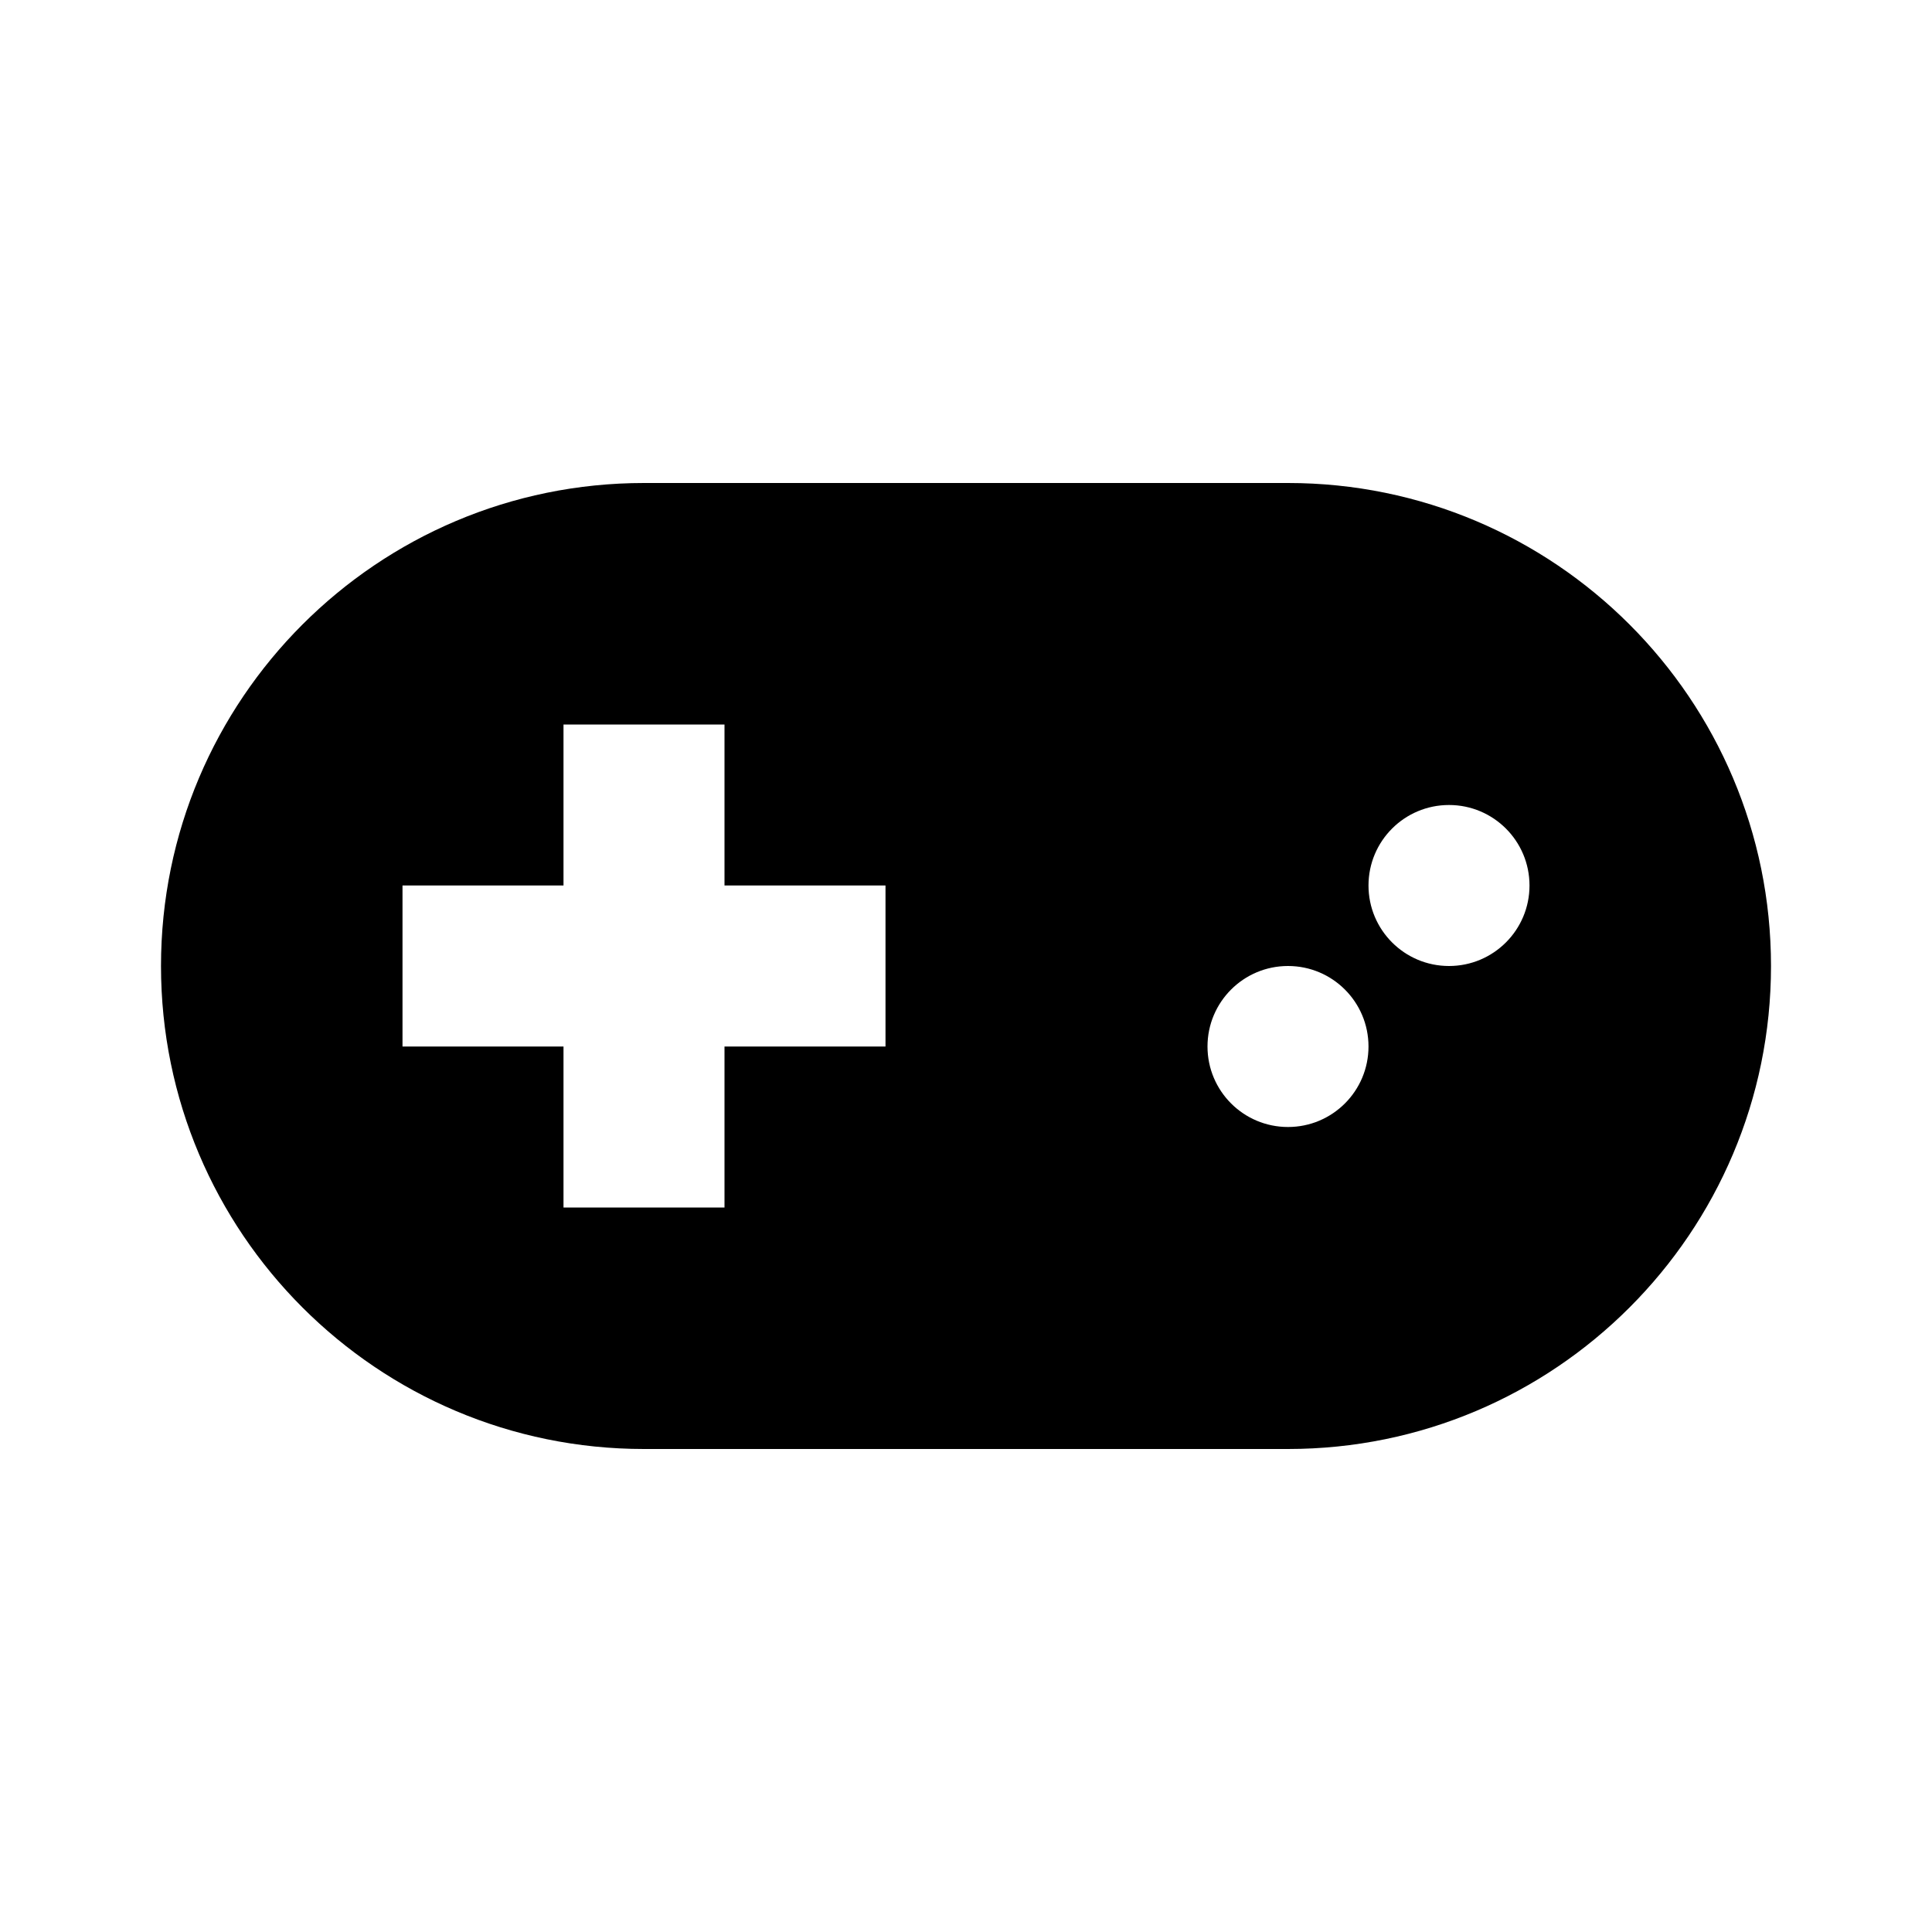
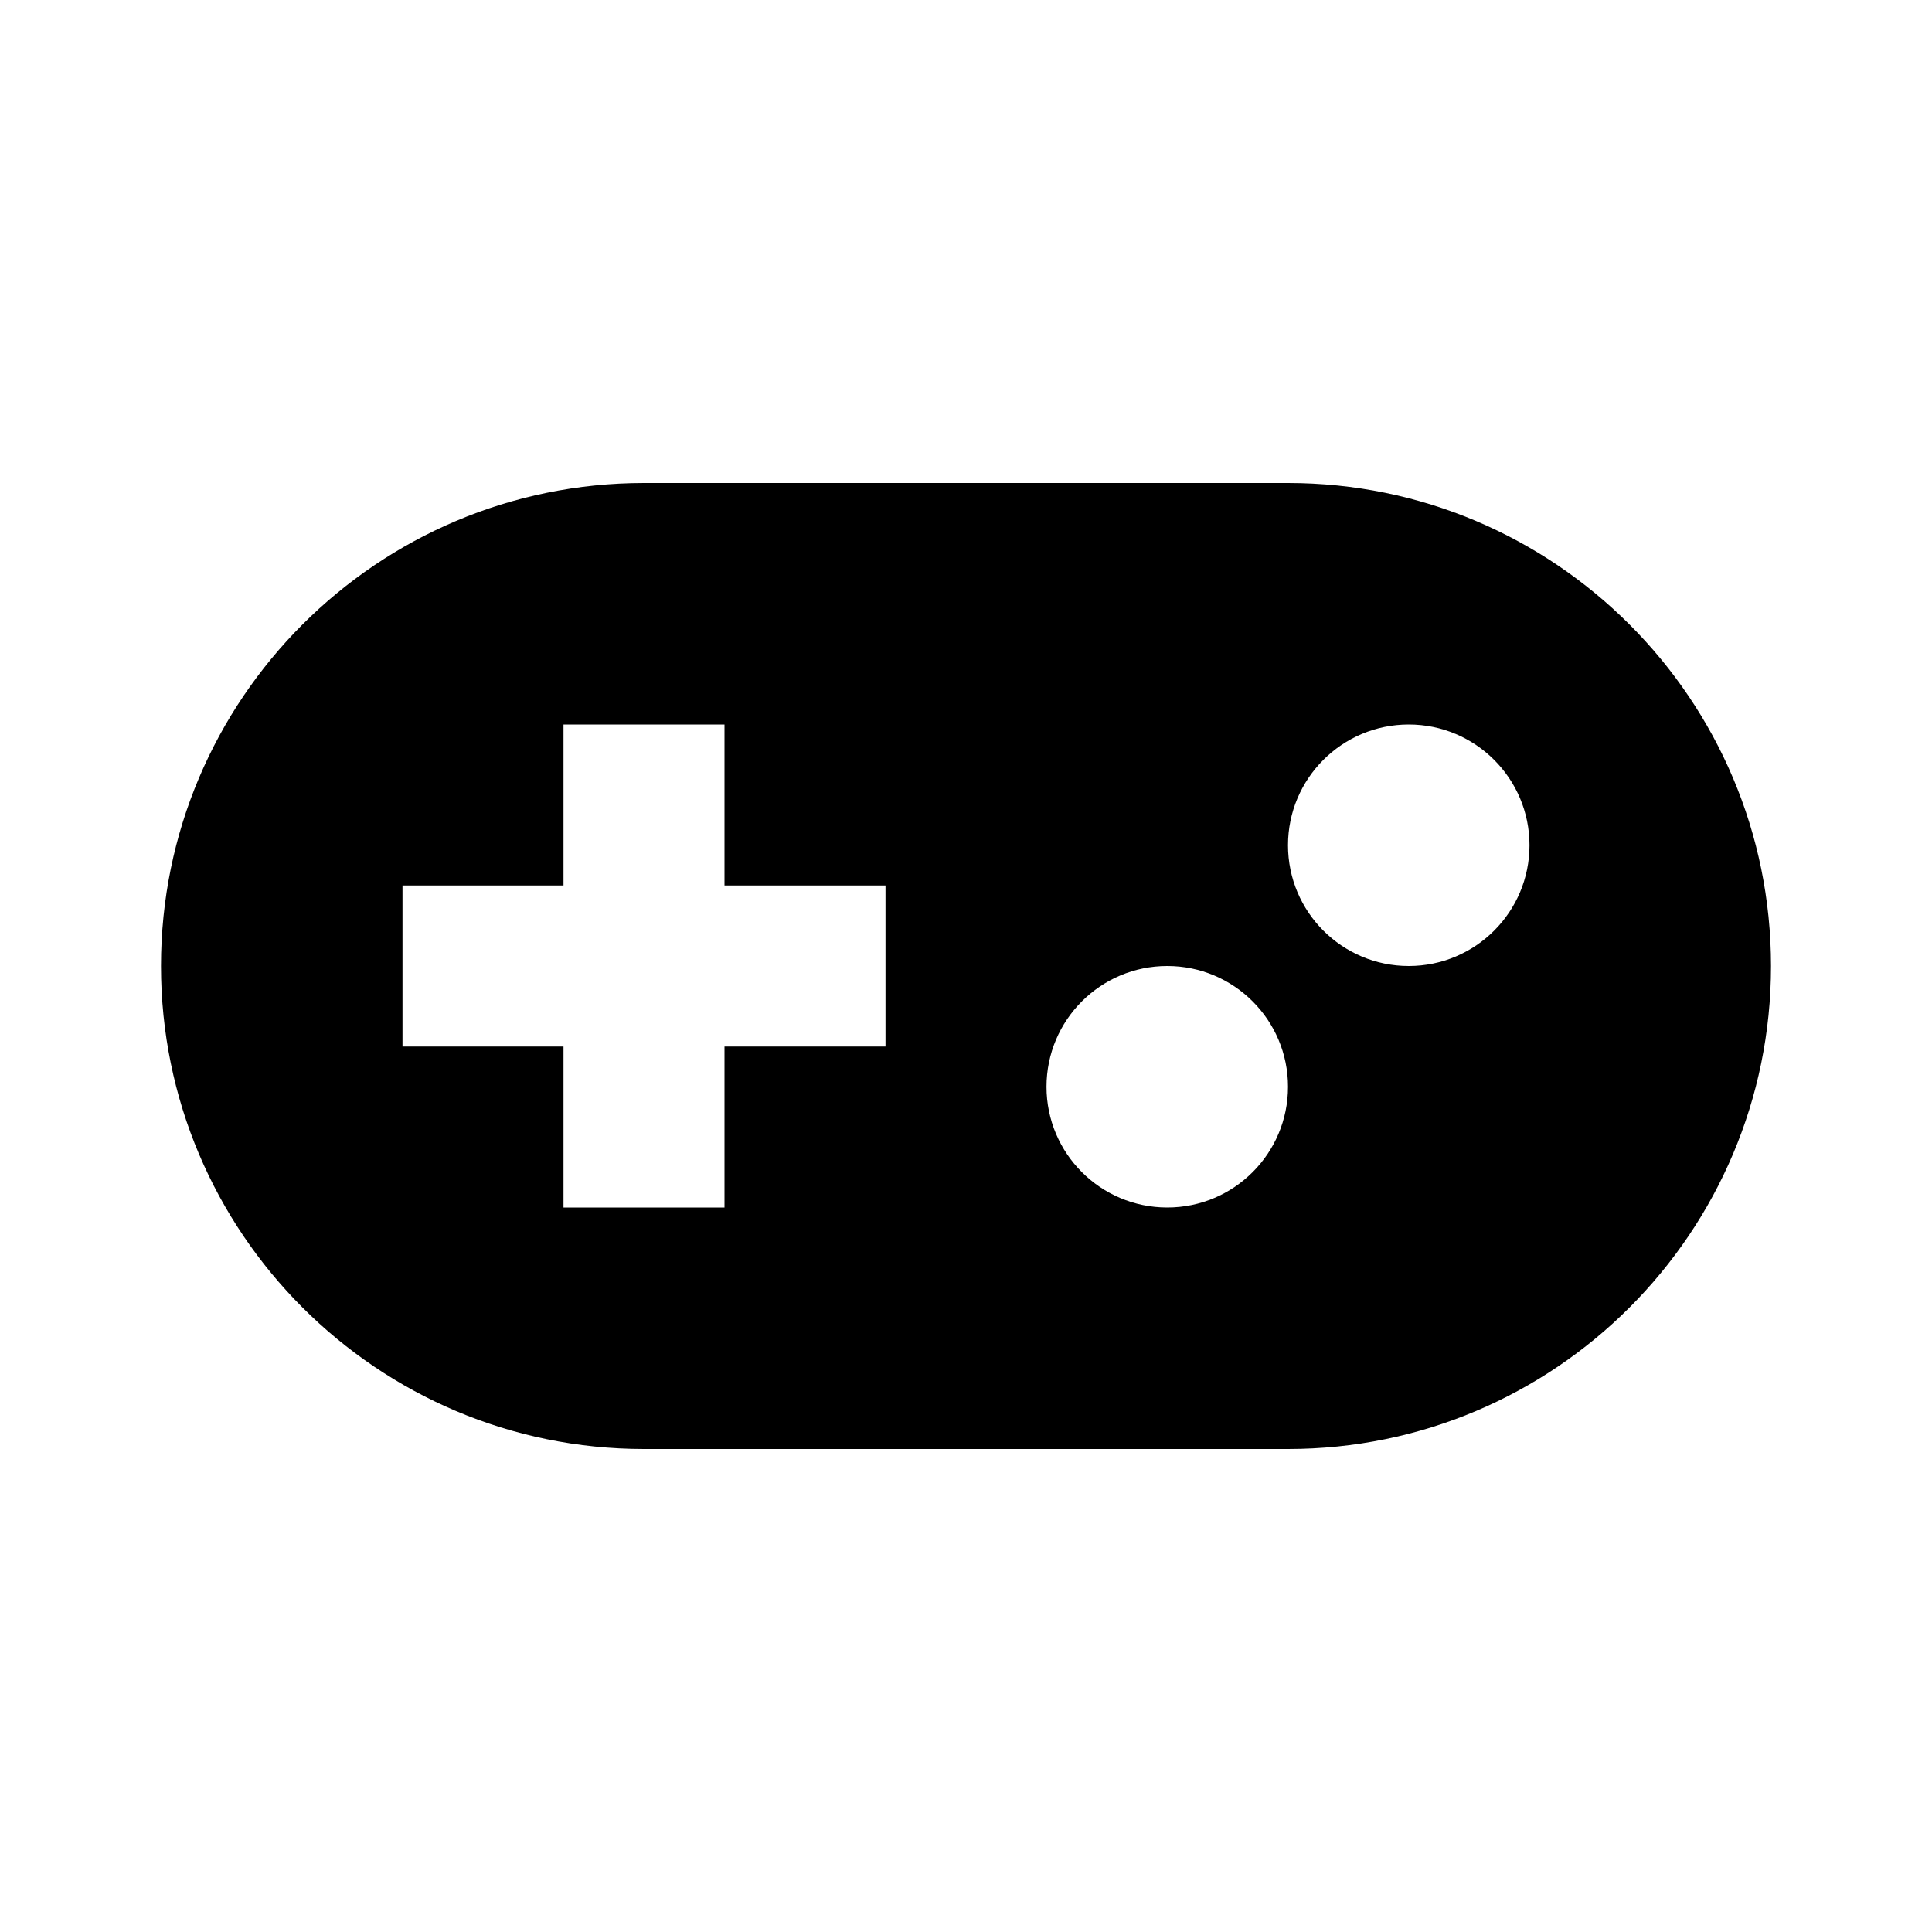
<svg xmlns="http://www.w3.org/2000/svg" width="24" height="24" viewBox="0 0 24 24">
-   <path fill="none" d="M9 9L7 9 7 11 5 11 5 13 7 13 7 15 9 15 9 13 11 13 11 11 9 11z" />
-   <circle fill="none" cx="16" cy="13" r="1" />
-   <circle fill="none" cx="18" cy="11" r="1" />
-   <path d="M16,6H8c-3.313,0-6,2.687-6,6s2.687,6,6,6h8c3.313,0,6-2.687,6-6S19.313,6,16,6z M11,13H9v2H7v-2H5v-2h2V9h2v2h2V13z M16,14c-0.553,0-1-0.448-1-1s0.447-1,1-1s1,0.448,1,1S16.553,14,16,14z M18,12c-0.553,0-1-0.448-1-1s0.447-1,1-1s1,0.448,1,1 S18.553,12,18,12z" />
+   <path d="M16,6H8c-3.313,0-6,2.687-6,6s2.687,6,6,6h8c3.313,0,6-2.687,6-6S19.313,6,16,6z M11,13H9v2H7v-2H5v-2h2V9h2v2h2V13z M14.5,15c-0.828,0-1.5-0.671-1.5-1.5s0.672-1.5,1.5-1.5s1.5,0.671,1.5,1.5S15.328,15,14.5,15z M17.5,12 c-0.828,0-1.5-0.671-1.5-1.5S16.672,9,17.5,9S19,9.671,19,10.5S18.328,12,17.5,12z" />
</svg>
